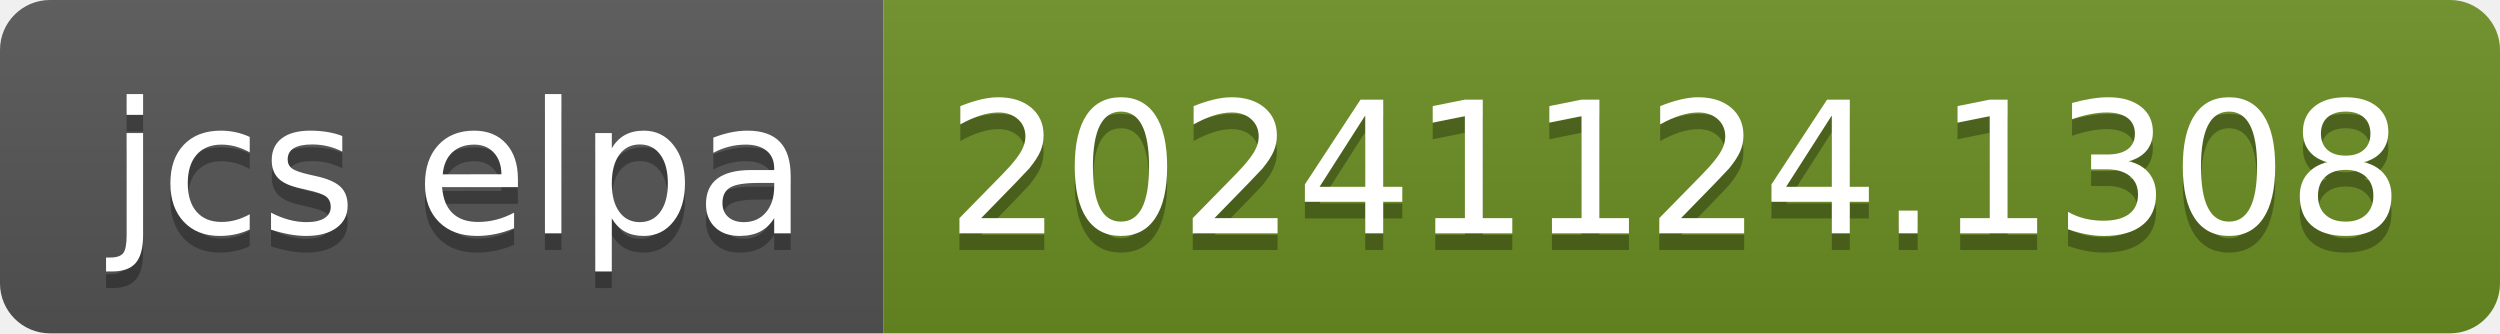
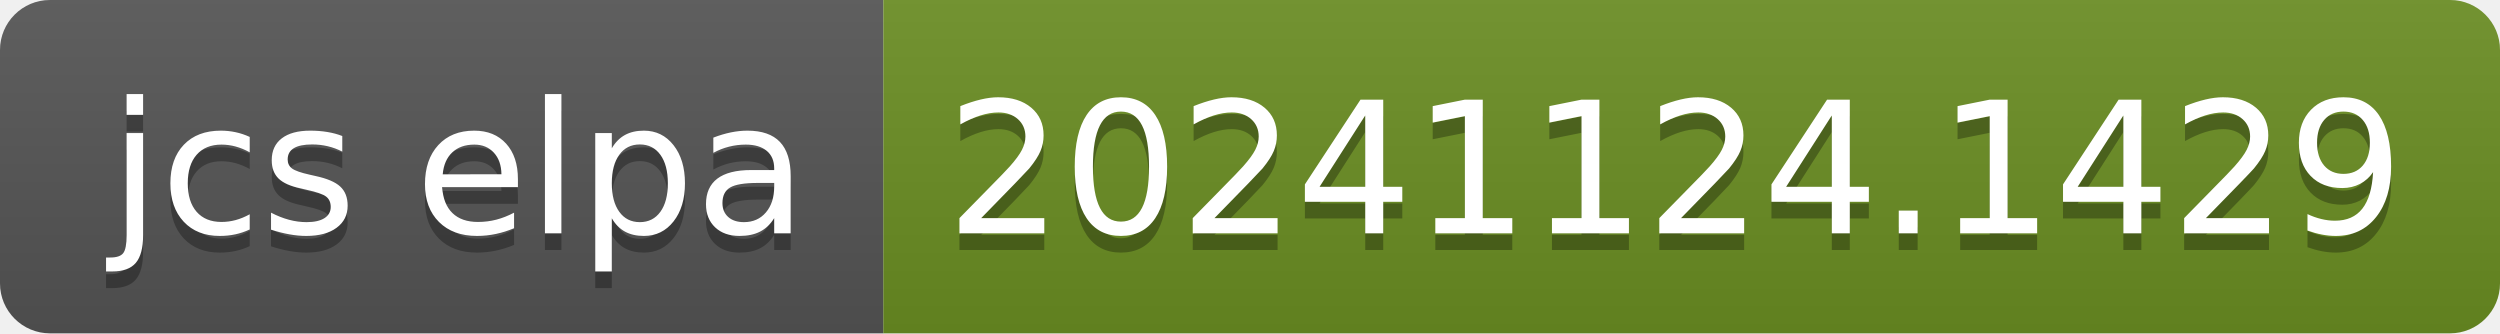
- <svg xmlns="http://www.w3.org/2000/svg" width="150" height="20" role="img" aria-label="jcs elpa: 20241124.1308">
+ <svg xmlns="http://www.w3.org/2000/svg" width="150" height="20" role="img" aria-label="jcs elpa: 20241124.1429">
  <linearGradient id="s" x2="0" y2="100%">
    <stop offset="0" stop-color="#bbb" stop-opacity=".1" />
    <stop offset="1" stop-opacity=".1" />
  </linearGradient>
  <clipPath id="r">
    <rect width="150" height="20" rx="3" fill="#fff" />
  </clipPath>
  <g clip-path="url(#r)">
    <rect width="53" height="20" fill="#555" />
    <rect x="53" width="97" height="20" fill="#6b8e23" />
    <rect width="150" height="20" fill="url(#s)" />
  </g>
  <g fill="#fff" text-anchor="middle" font-family="Verdana,Geneva,DejaVu Sans,sans-serif" text-rendering="geometricPrecision" font-size="110">
    <text aria-hidden="true" x="275" y="150" fill="#010101" fill-opacity=".3" transform="scale(.1)" textLength="430">jcs elpa</text>
    <text x="275" y="140" transform="scale(.1)" fill="#fff" textLength="430">jcs elpa</text>
-     <text aria-hidden="true" x="1005" y="150" fill="#010101" fill-opacity=".3" transform="scale(.1)" textLength="870">20241124.1308</text>
-     <text x="1005" y="140" transform="scale(.1)" fill="#fff" textLength="870">20241124.1308</text>
+     <text aria-hidden="true" x="1005" y="150" fill="#010101" fill-opacity=".3" transform="scale(.1)" textLength="870">20241124.1429</text>
+     <text x="1005" y="140" transform="scale(.1)" fill="#fff" textLength="870">20241124.1429</text>
  </g>
</svg>
